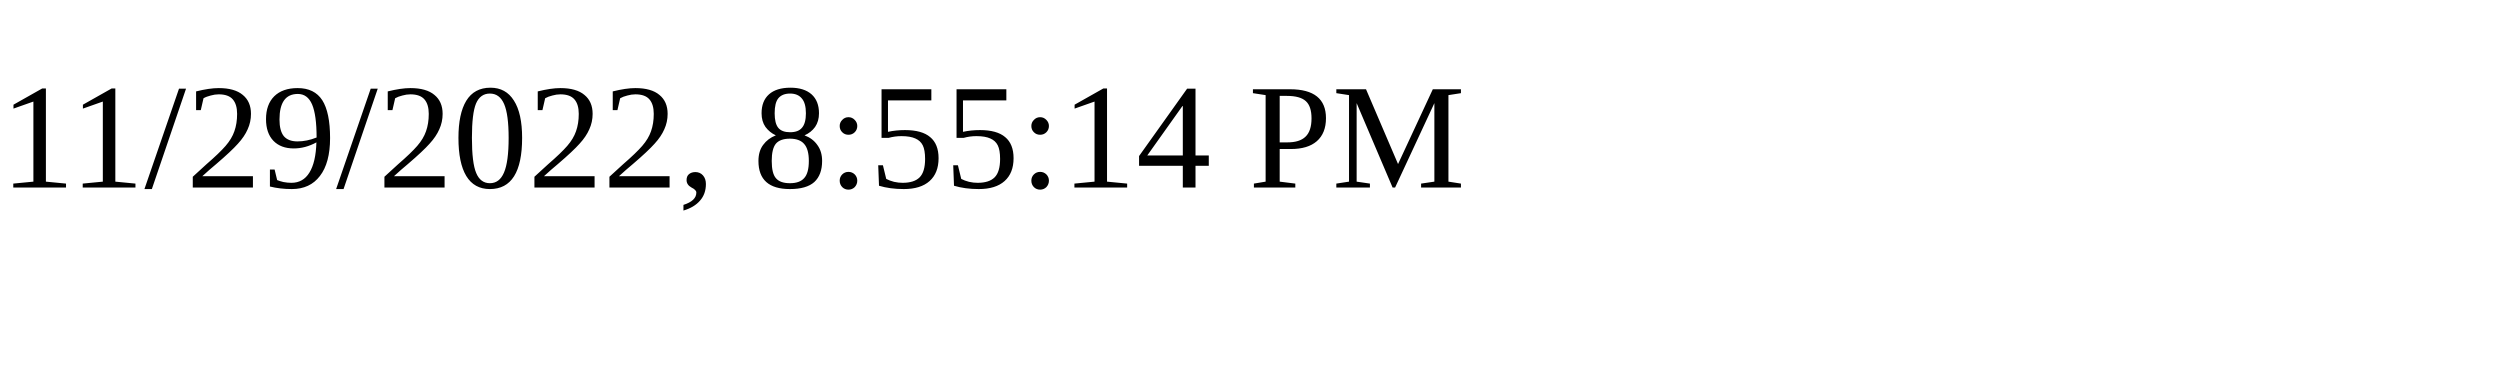
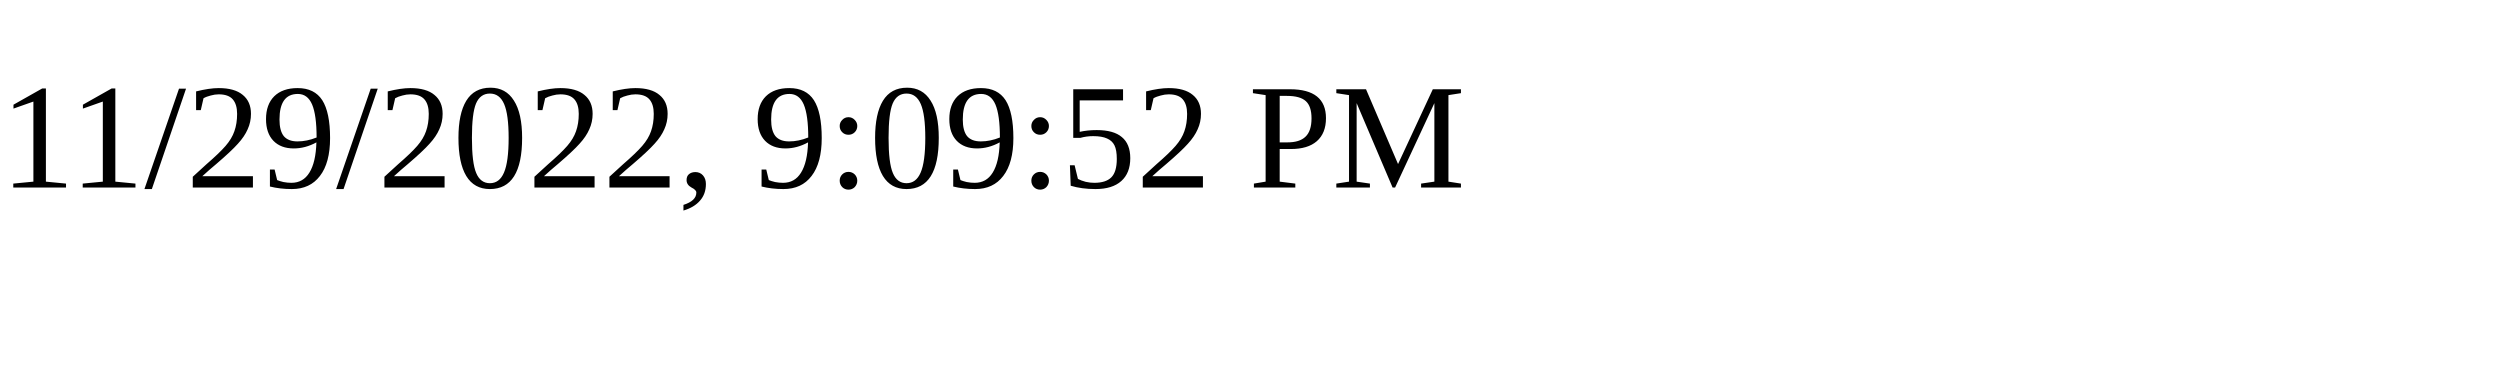
<svg xmlns="http://www.w3.org/2000/svg" height="30" width="200">
-   <text x="0" y="15">11/29/2022, 8:55:14 PM</text>
+   <text x="0" y="15">11/29/2022, 9:09:52 PM</text>
</svg>
